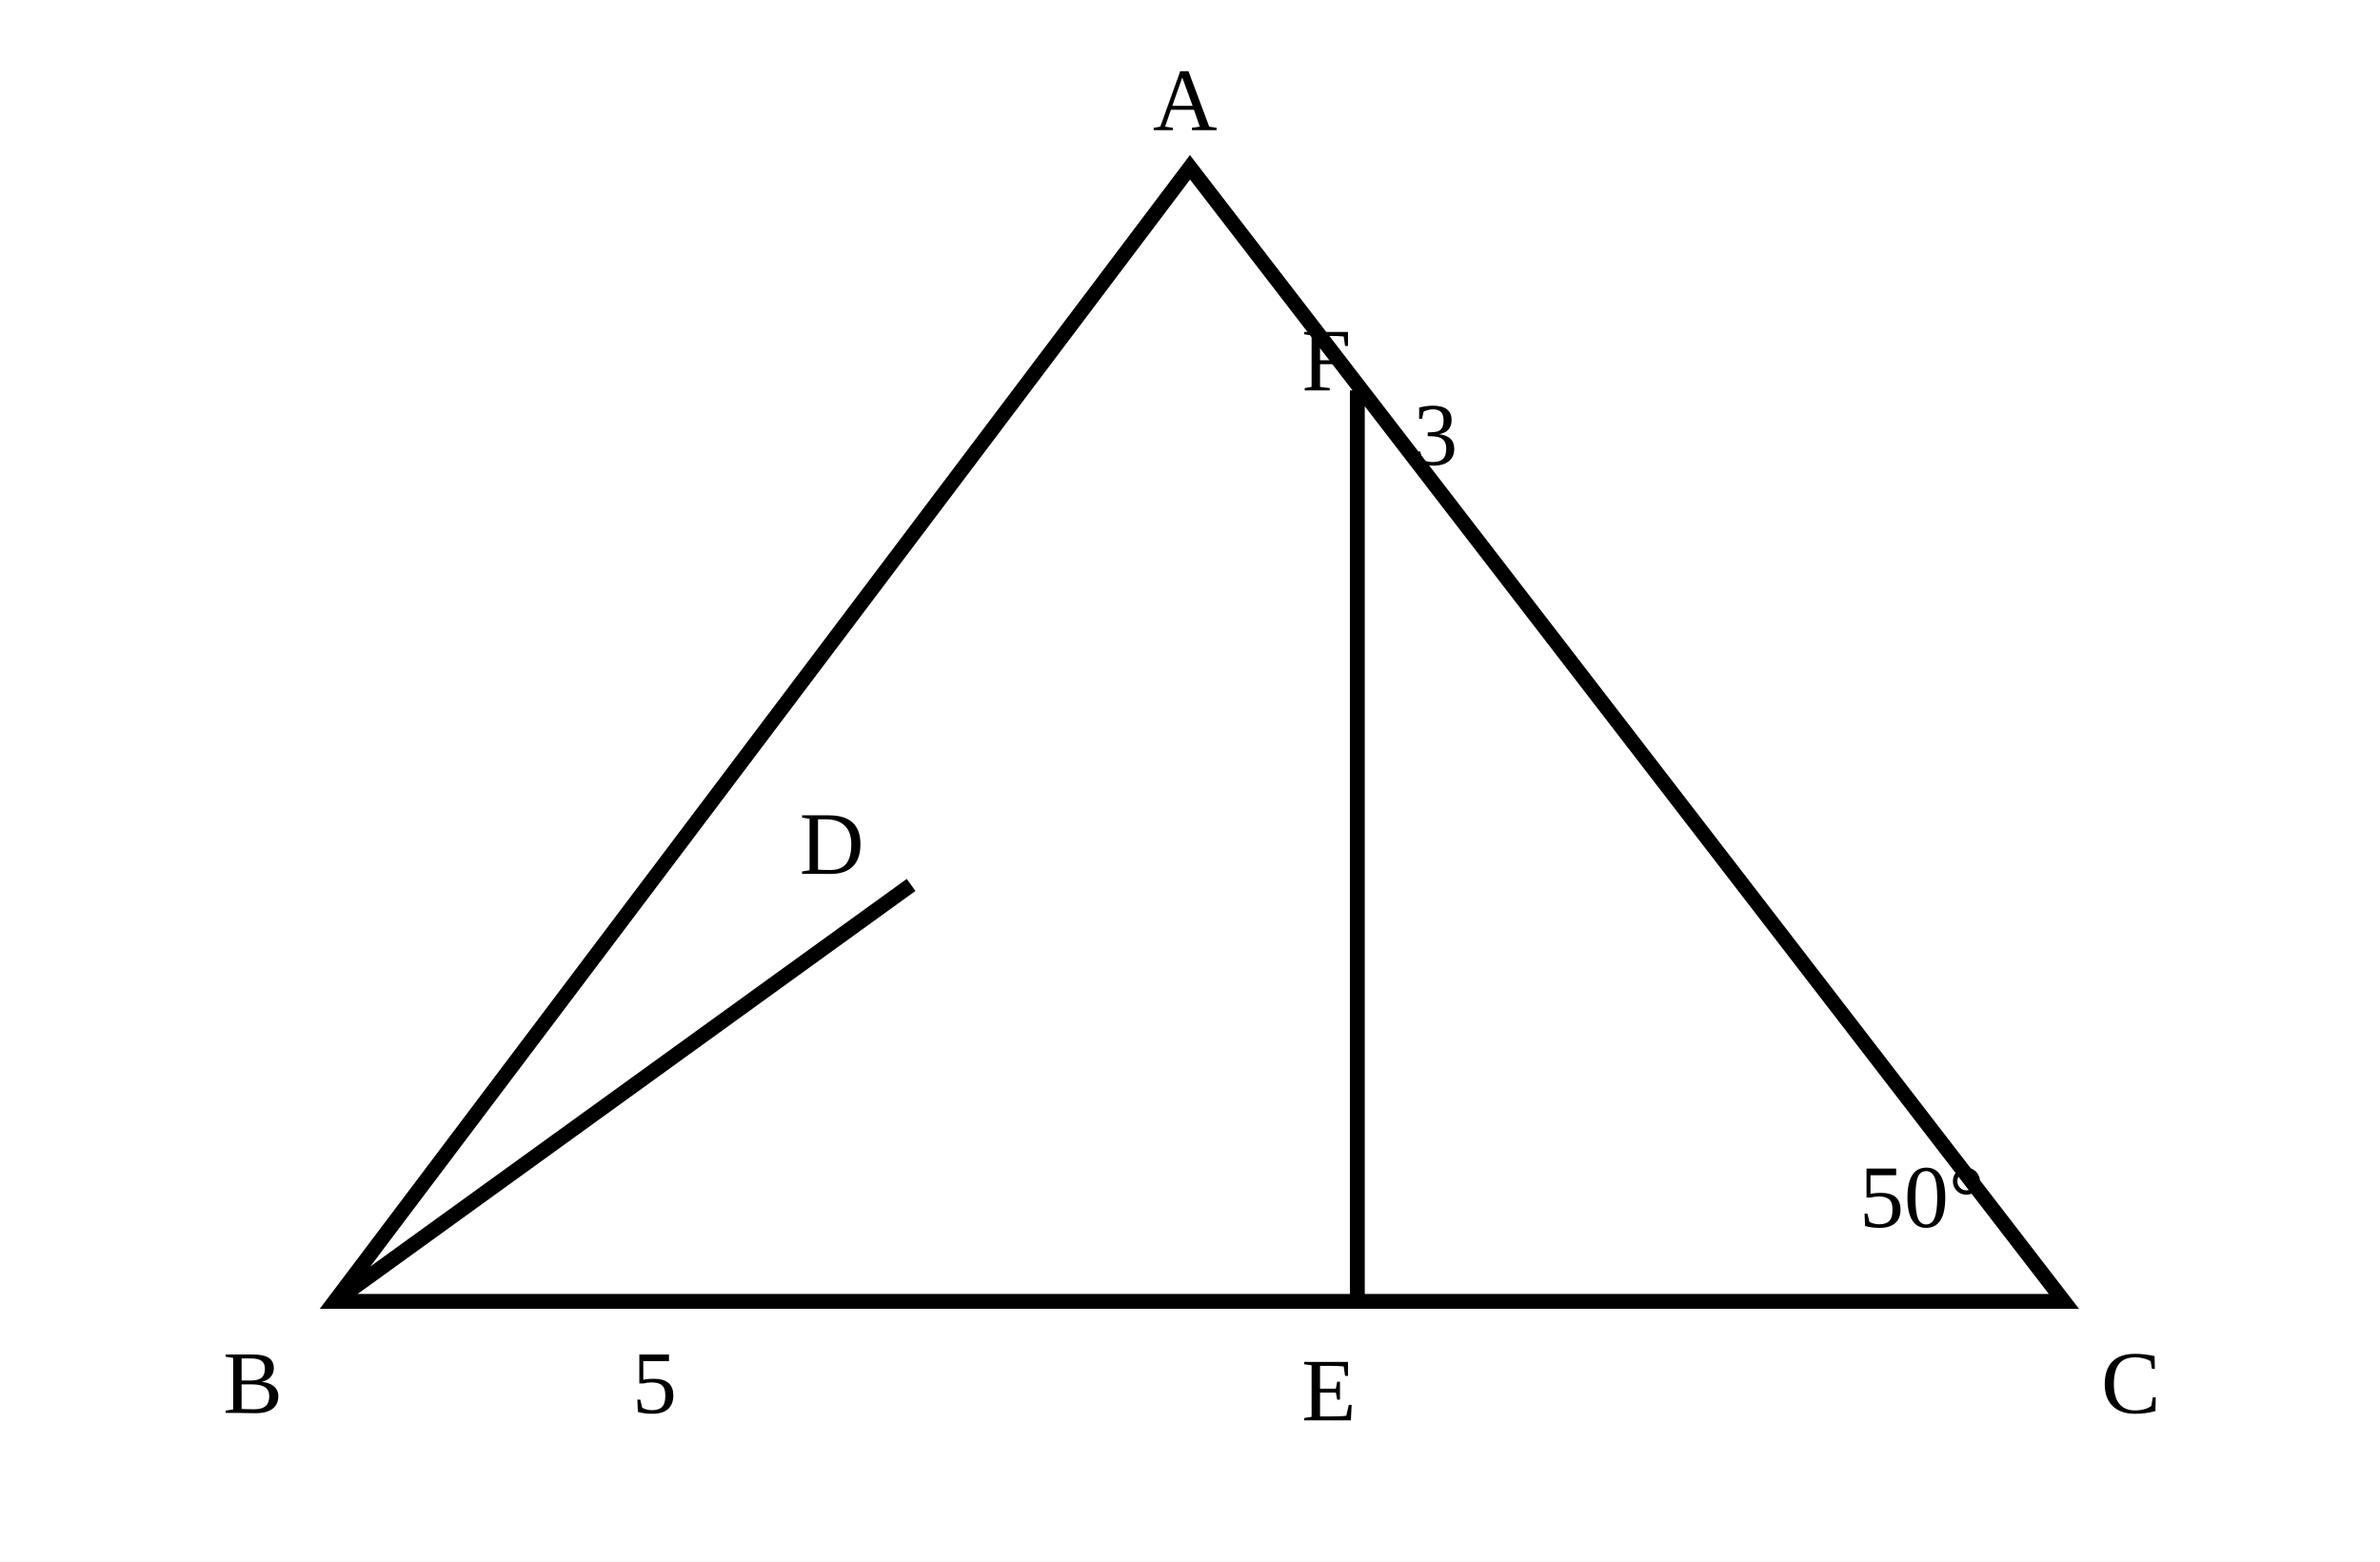
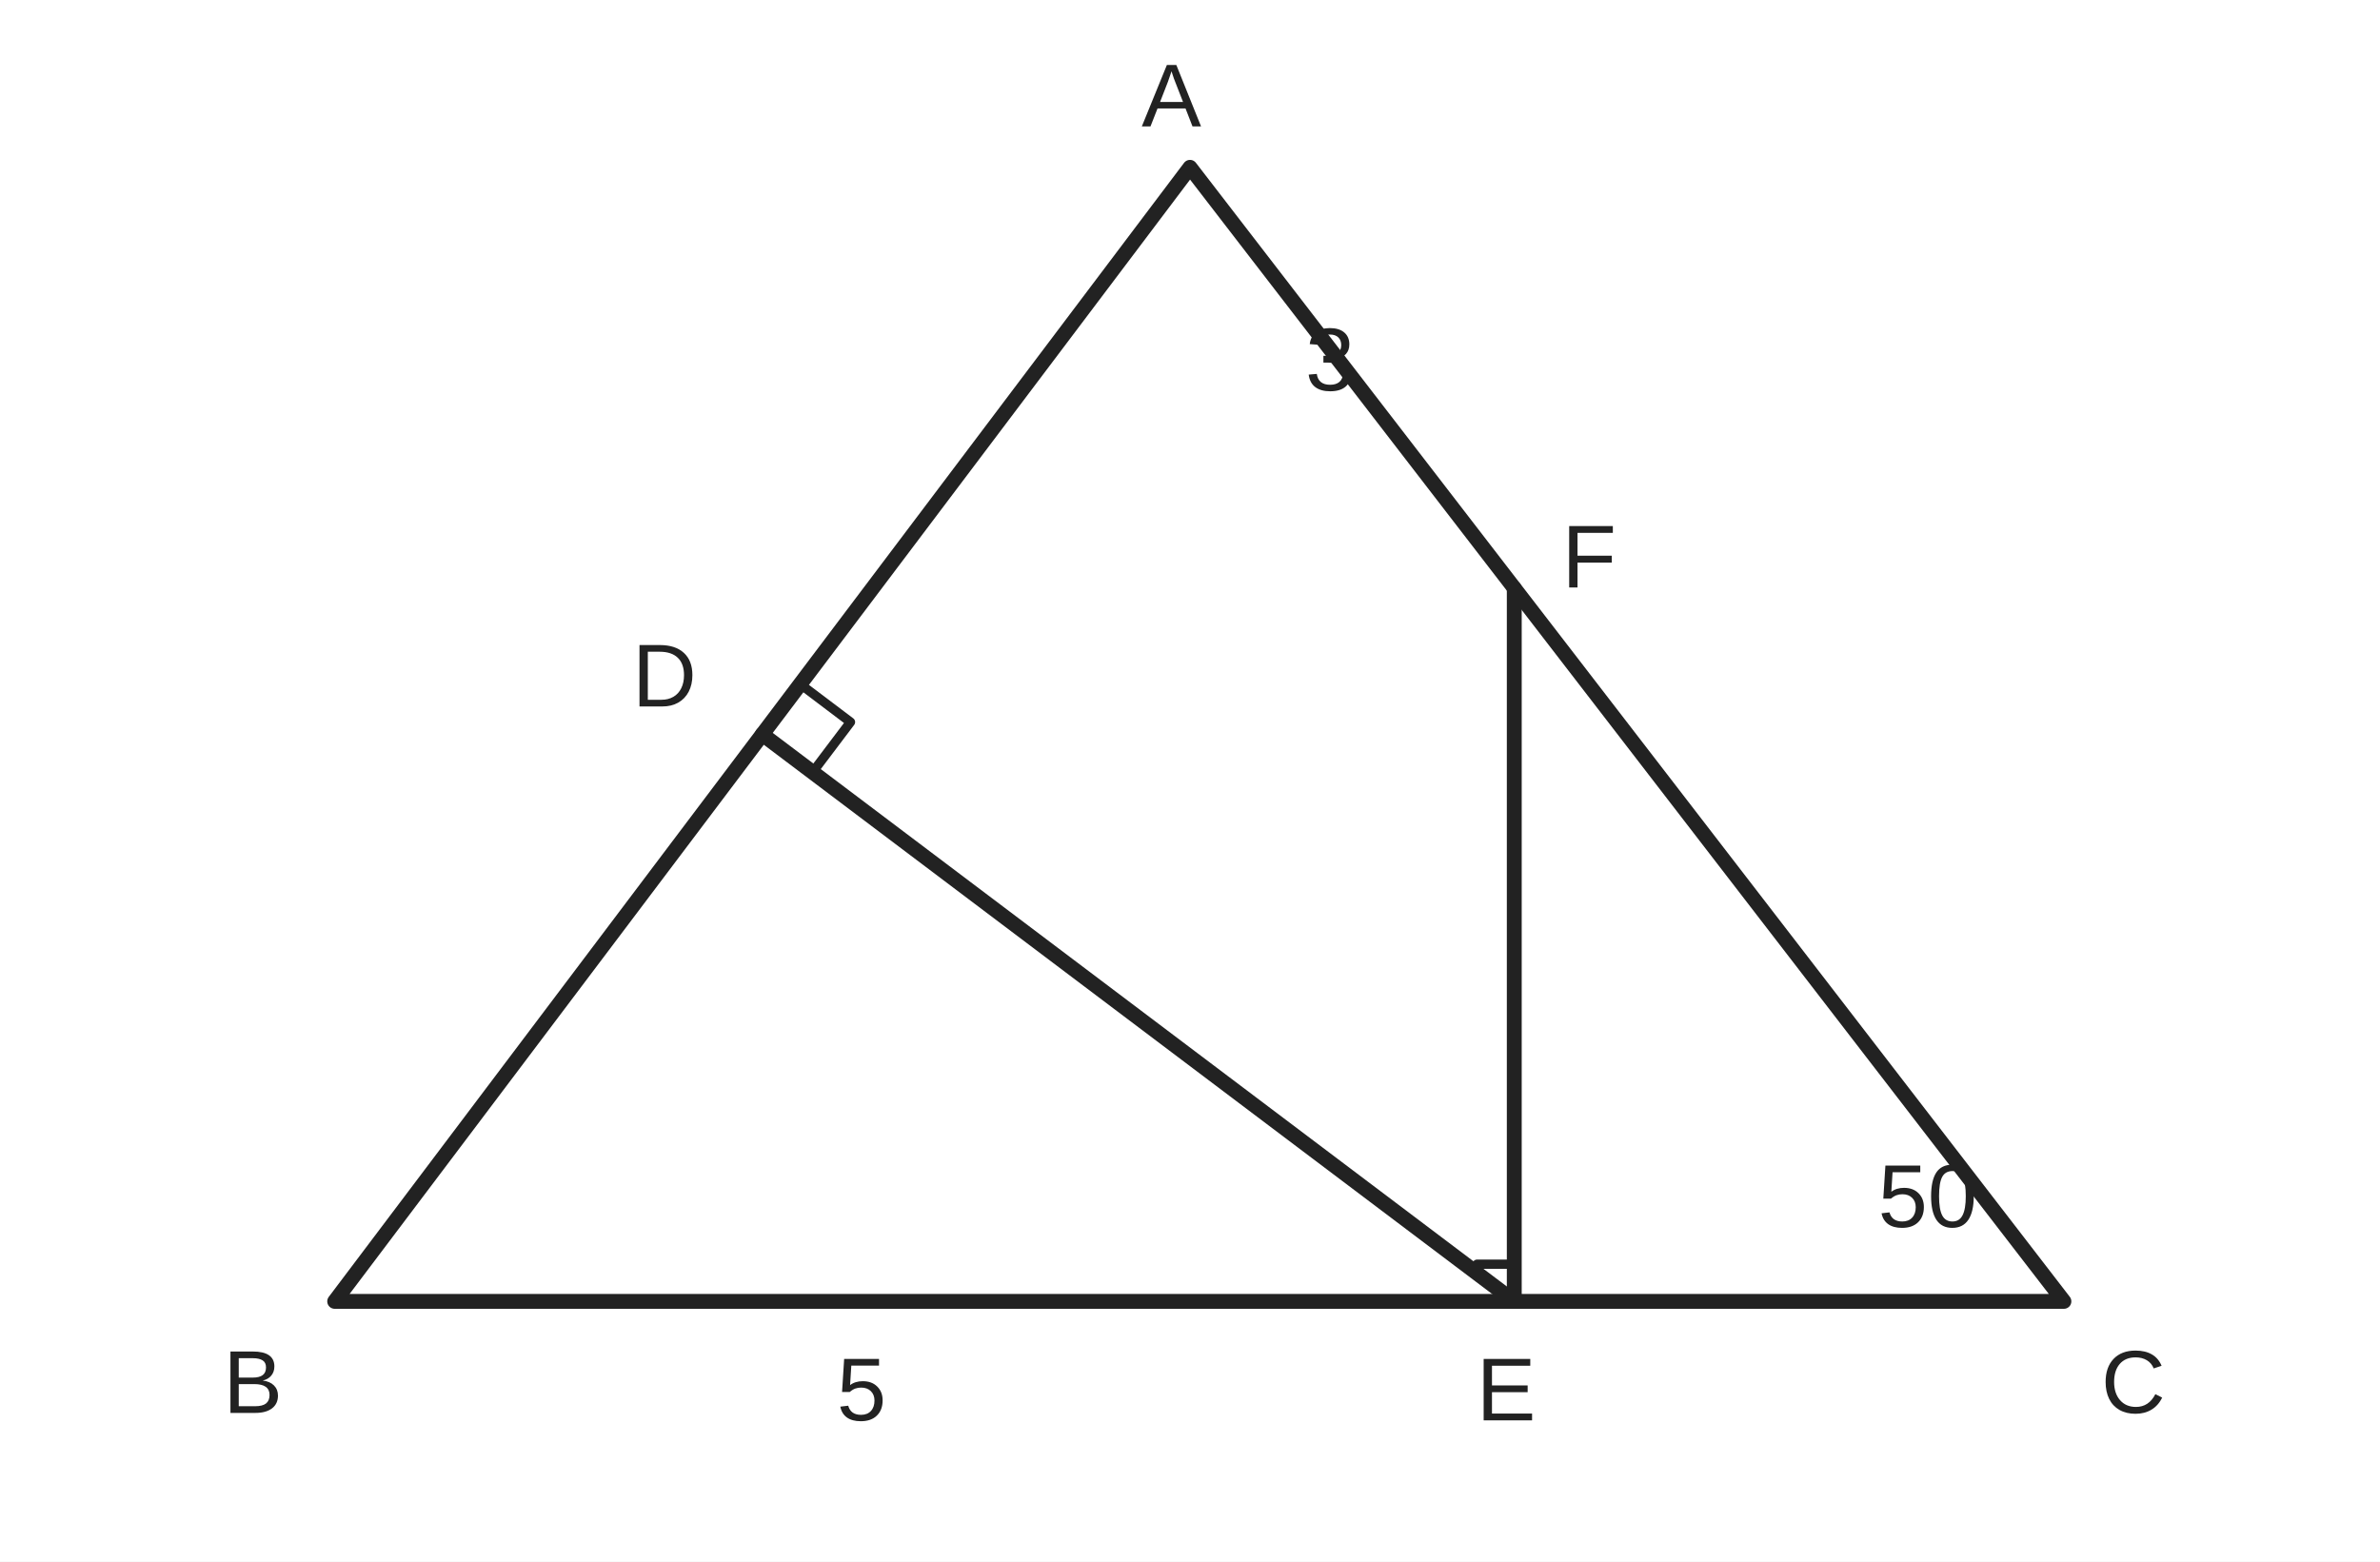
- <svg xmlns="http://www.w3.org/2000/svg" viewBox="0 0 640 420">
+ <svg xmlns="http://www.w3.org/2000/svg" viewBox="0 0 640 420" role="img" aria-labelledby="title desc">
  <rect width="640" height="420" fill="white" />
-   <path d="M320 45L90 350L555 350Z M365 105L365 350 M90 350L245 238" fill="none" stroke="black" stroke-width="4" />
-   <text x="310" y="35" font-size="24">A</text>
-   <text x="60" y="380" font-size="24">B</text>
-   <text x="565" y="380" font-size="24">C</text>
-   <text x="350" y="105" font-size="24">F</text>
-   <text x="350" y="382" font-size="24">E</text>
-   <text x="215" y="235" font-size="24">D</text>
-   <text x="380" y="125" font-size="24">3</text>
-   <text x="170" y="380" font-size="24">5</text>
-   <text x="500" y="330" font-size="24">50°</text>
+   <g fill="none" stroke="#222" stroke-width="4" stroke-linecap="round" stroke-linejoin="round">
+     <path d="M320 45 L90 350 L555 350 Z" />
+     <path d="M407.2 158.2 L407.2 350" />
+     <path d="M205 197.5 L407.2 350" />
+     <path d="M397.2 340 L407.2 340 L407.2 350" stroke-width="2.5" />
+     <path d="M218.5 207.7 L228.7 194.2 L215.2 184" stroke-width="2.5" />
+   </g>
+   <g fill="#222" font-family="Arial,sans-serif" font-size="24">
+     <text x="307" y="34">A</text>
+     <text x="60" y="380">B</text>
+     <text x="565" y="380">C</text>
+     <text x="420" y="158">F</text>
+     <text x="397" y="382">E</text>
+     <text x="170" y="190">D</text>
+     <text x="351" y="105">3</text>
+     <text x="225" y="382">5</text>
+     <text x="505" y="330">50</text>
+   </g>
</svg>
